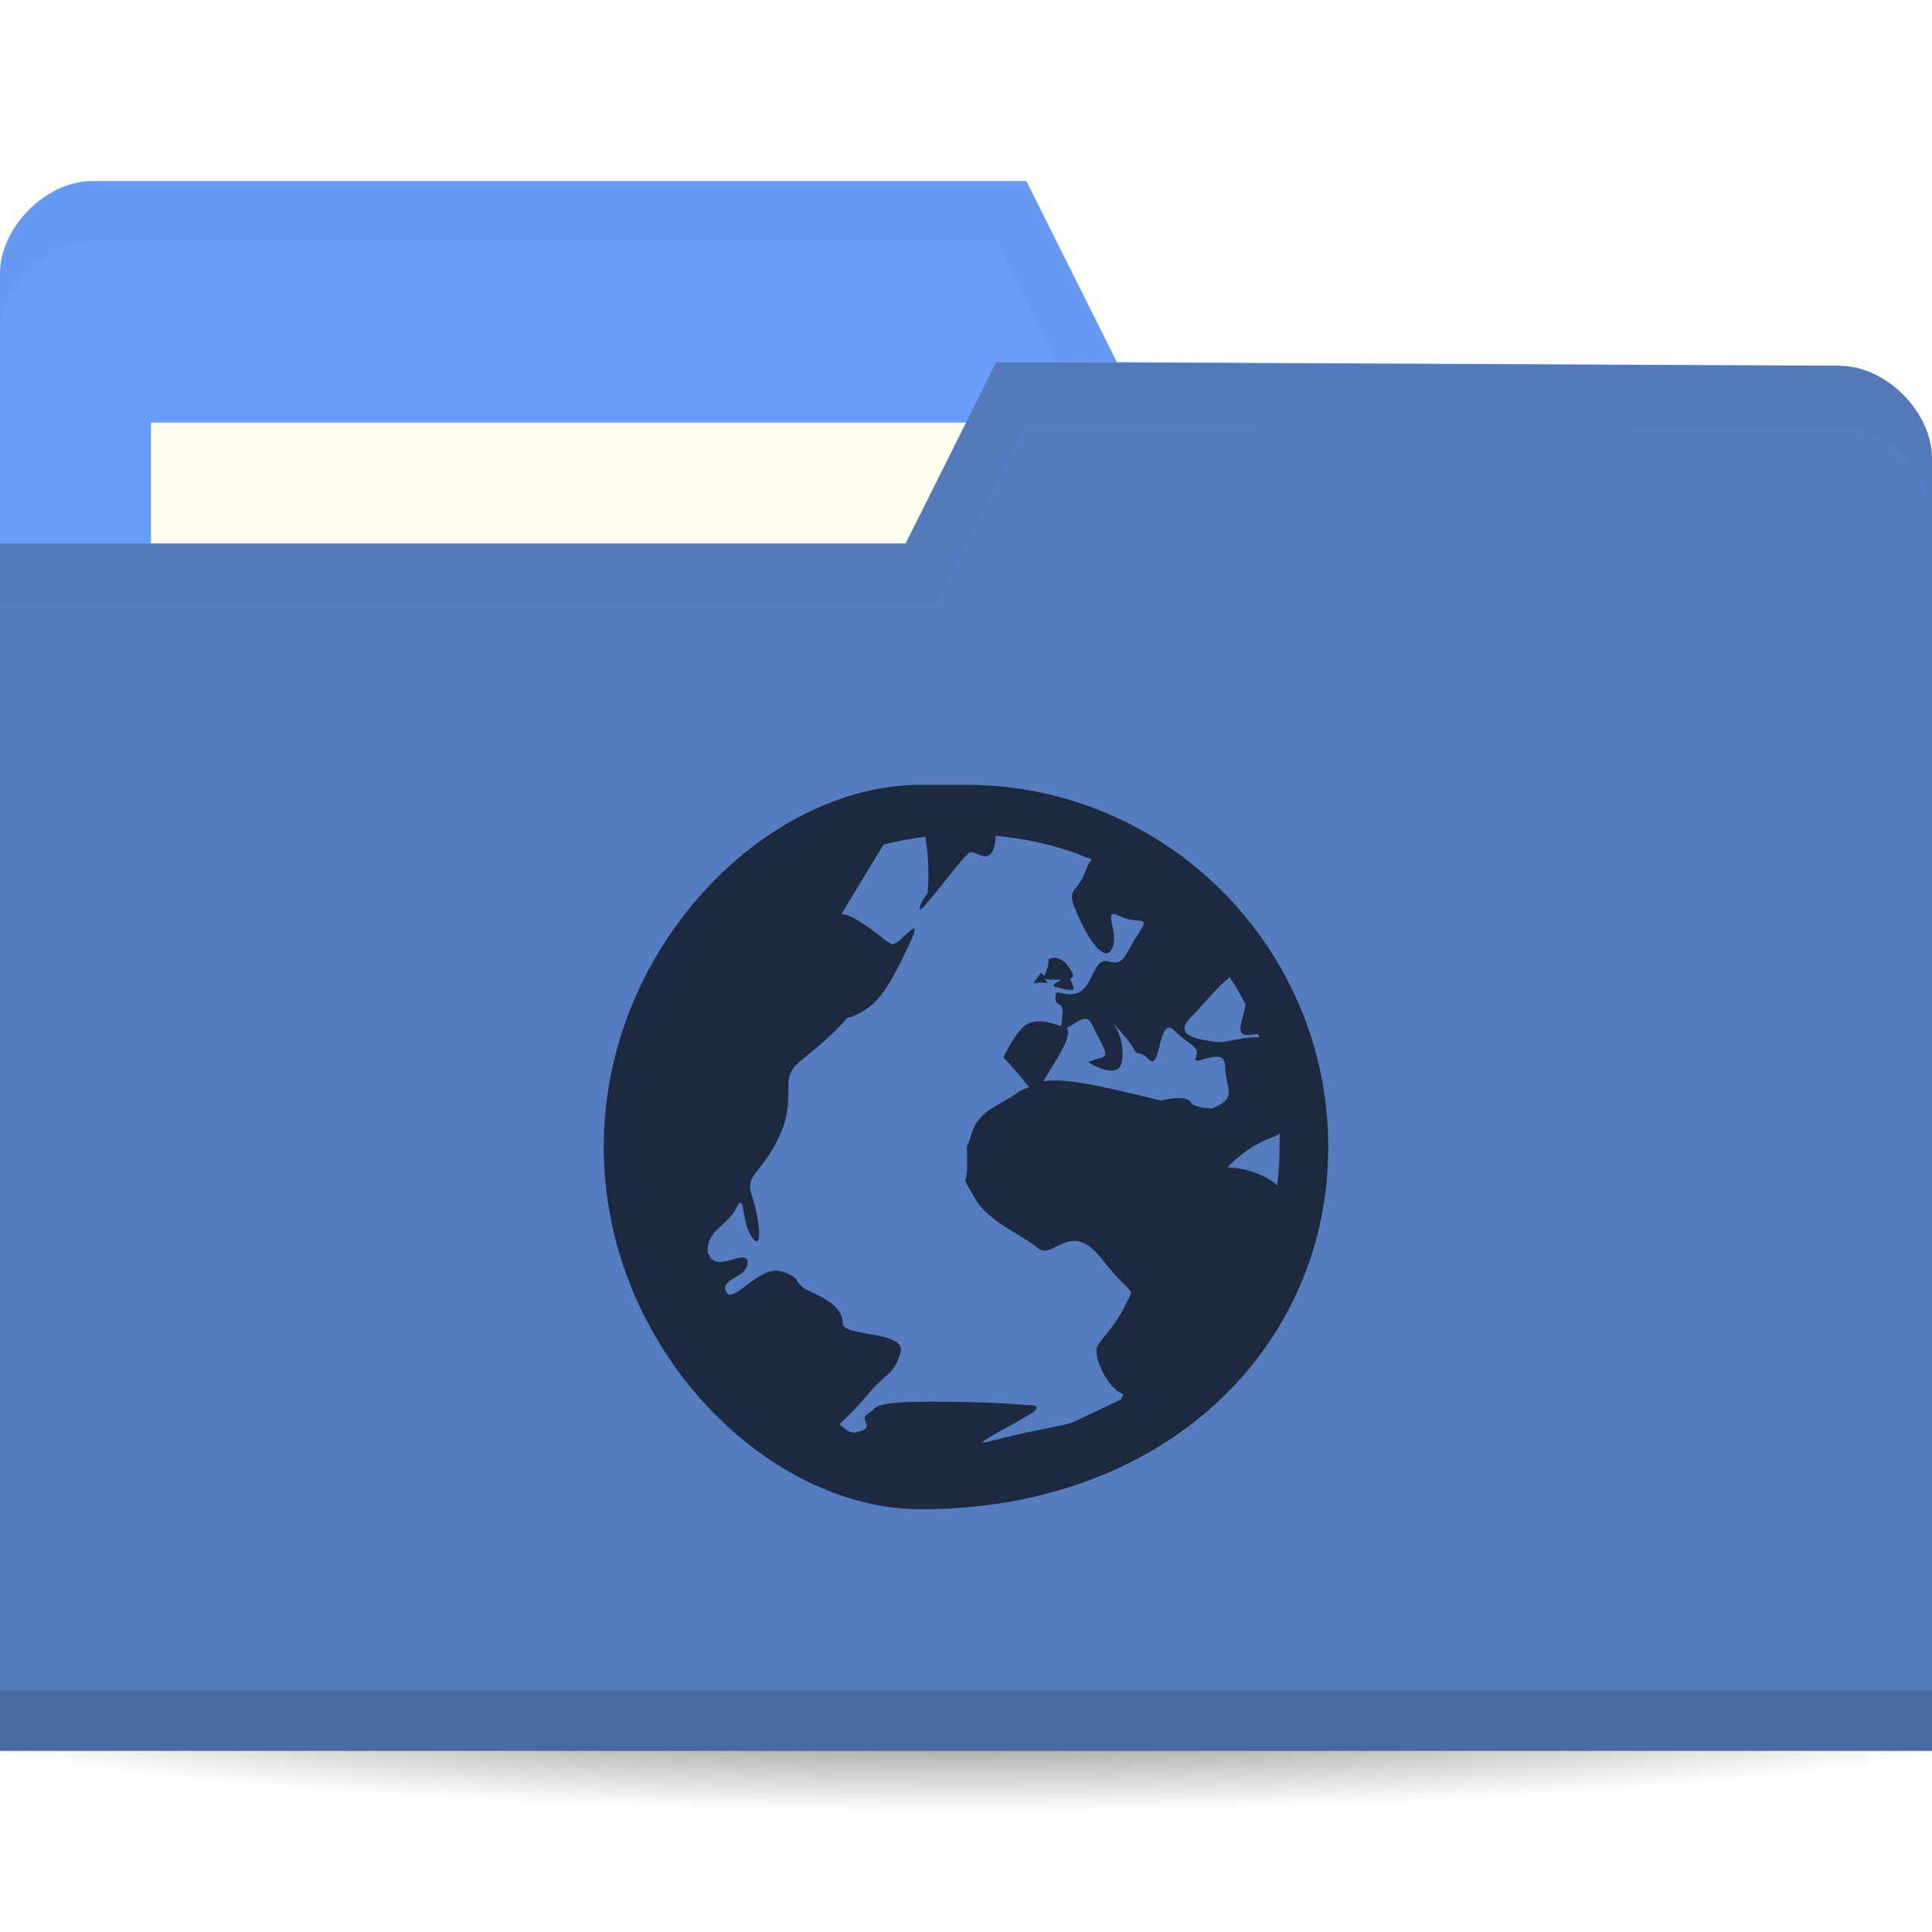
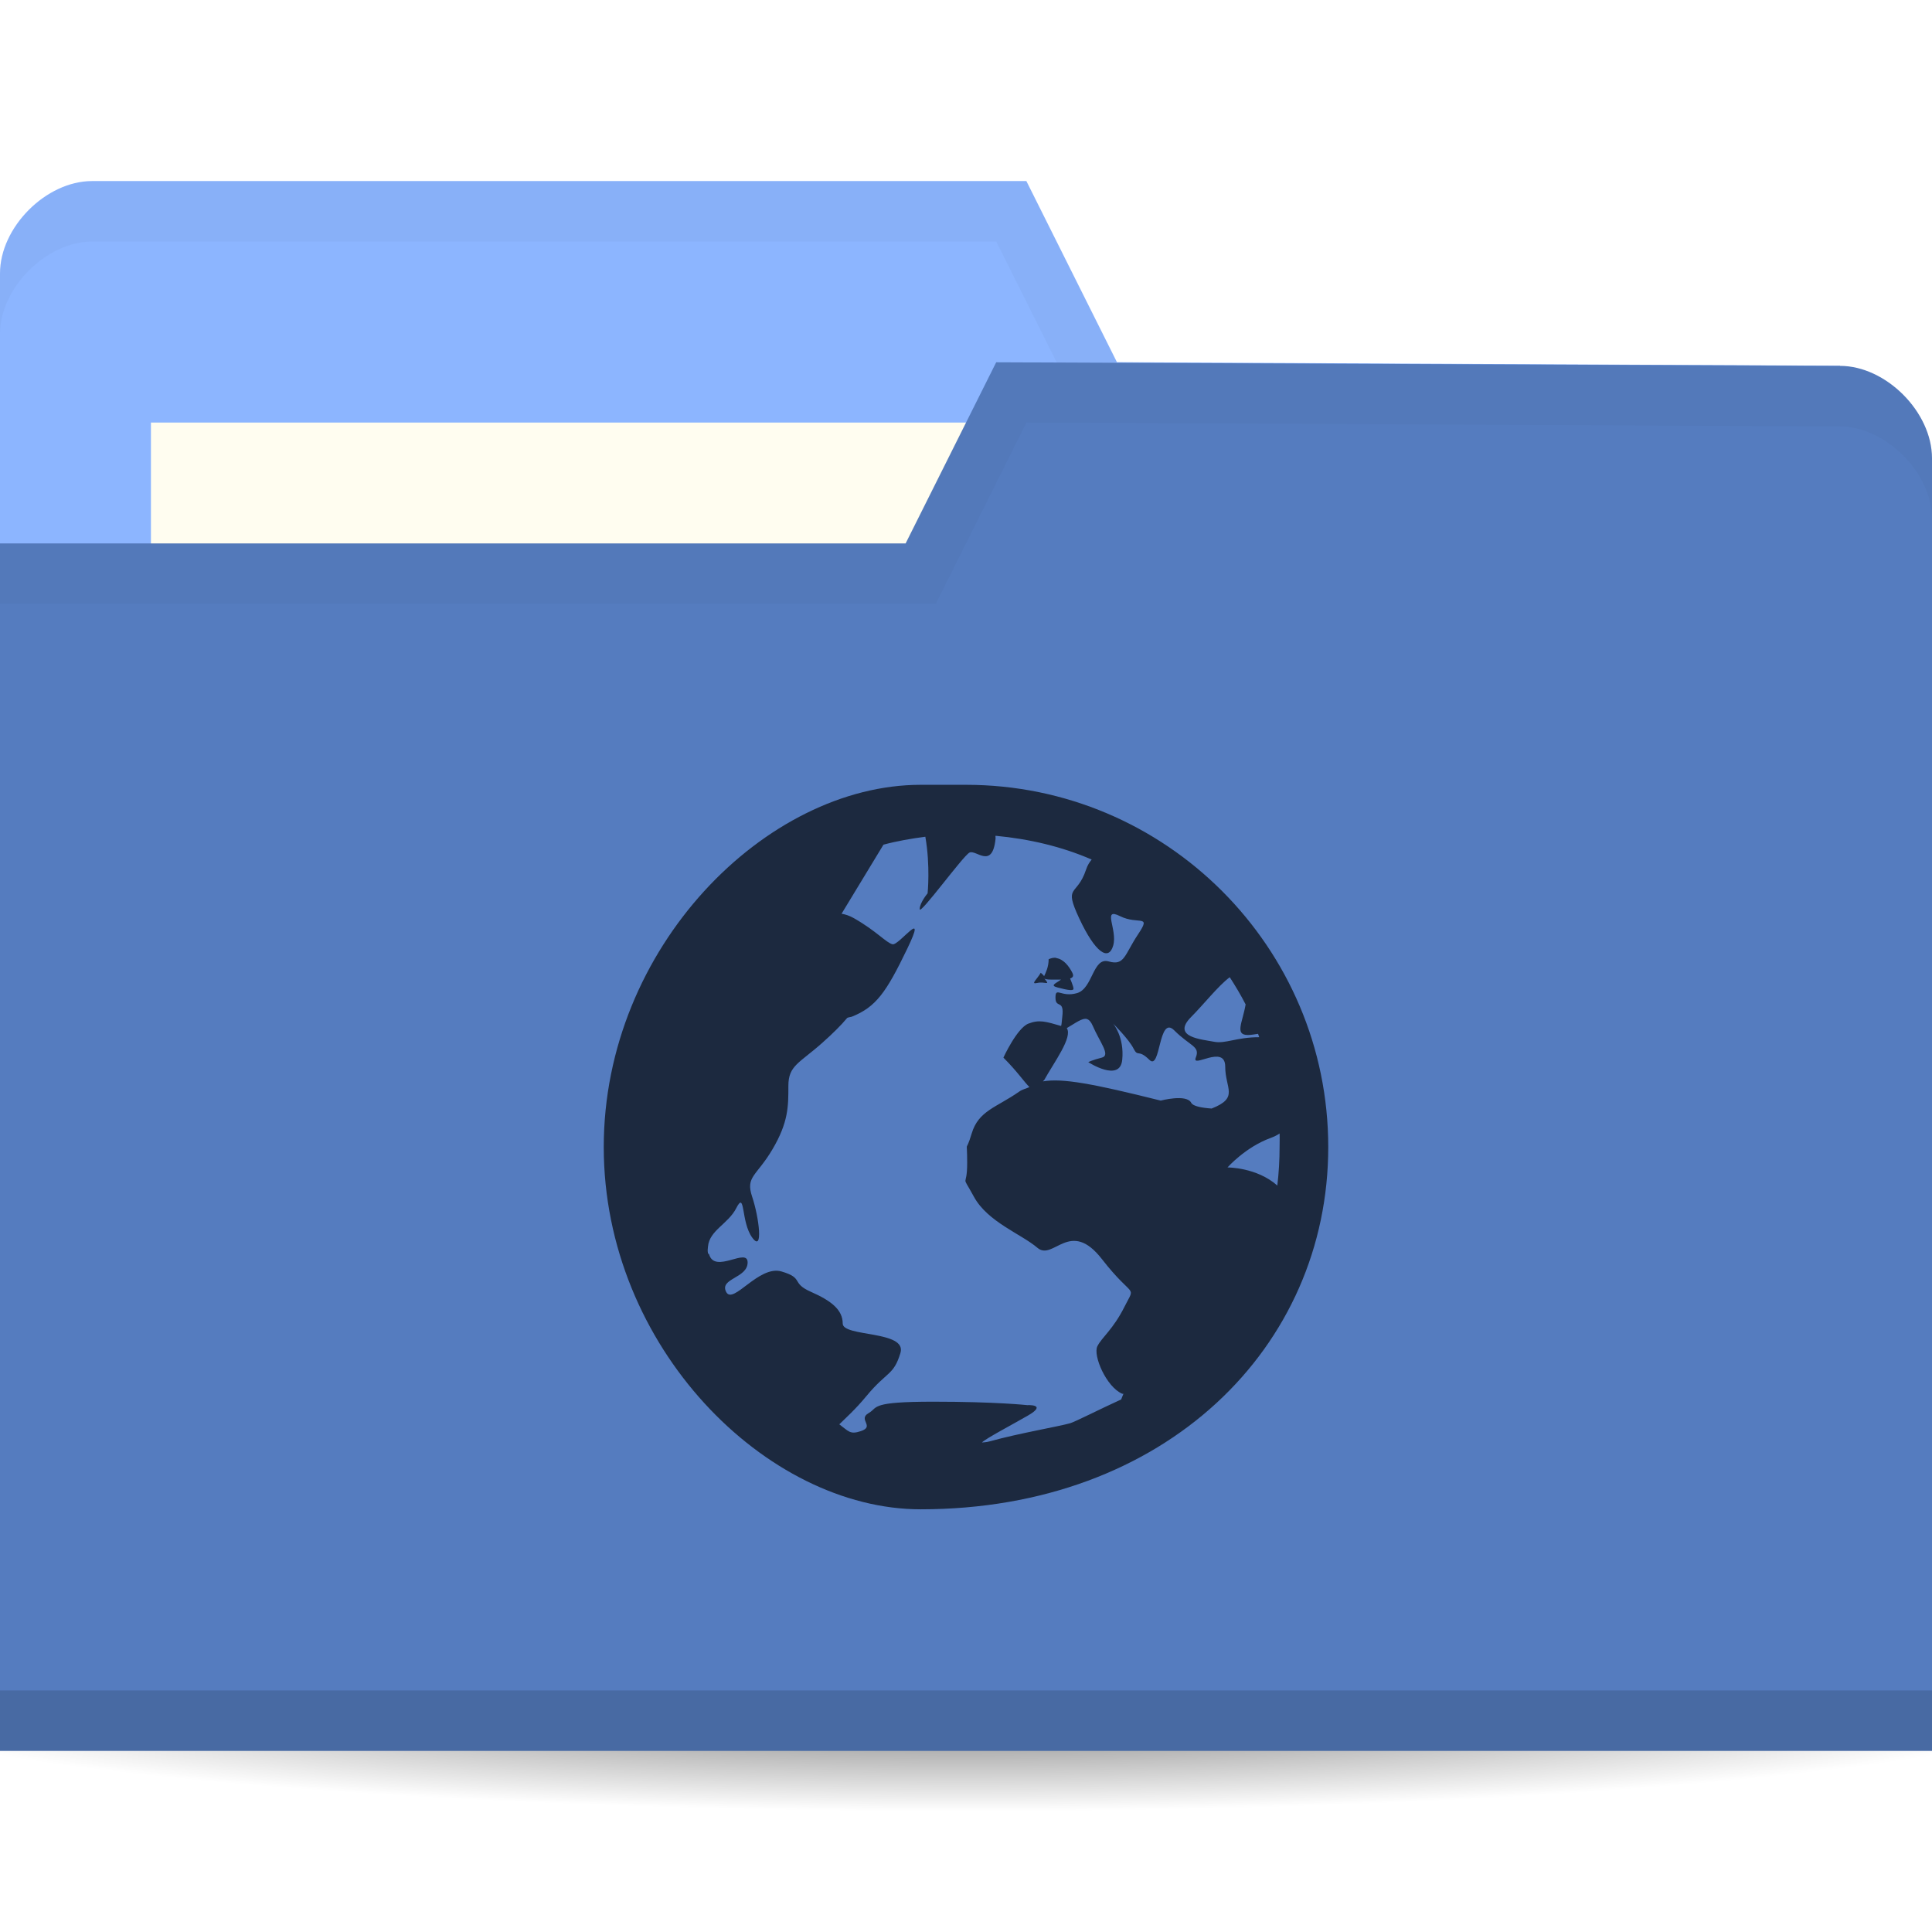
<svg xmlns="http://www.w3.org/2000/svg" viewBox="0 0 64 64">
  <defs>
    <radialGradient id="radialGradient3964" cx="32.5" cy="56.5" r="33.5" gradientTransform="matrix(1,0,0,0.1044776,0,50.59701)" gradientUnits="userSpaceOnUse">
      <stop style="stop-color:#000;stop-opacity:1" />
      <stop offset="1" style="stop-color:#000;stop-opacity:0" />
    </radialGradient>
  </defs>
  <g transform="translate(0,-988.3622)">
    <path d="m 66 56.5 a 33.5 3.5 0 1 1 -67 0 33.5 3.5 0 1 1 67 0 z" transform="matrix(1.134328,0,0,1.142857,-4.865672,979.7908)" style="fill:url(#radialGradient3964);opacity:0.6;fill-opacity:1;stroke:none" />
-     <path d="m 0 997.42 0 42.823 64 0 0 -21.412 -3.048 -18.353 l -23.952 -0.118 l -3 -6 -30.952 0 c -1.524 0 -3.048 1.529 -3.048 3.059 z" style="fill:#689df9;fill-opacity:1;stroke:none" />
+     <path d="m 0 997.42 0 42.823 64 0 0 -21.412 -3.048 -18.353 l -23.952 -0.118 l -3 -6 -30.952 0 c -1.524 0 -3.048 1.529 -3.048 3.059 z" style="fill:#8cb5ff;fill-opacity:1;stroke:none" />
    <rect width="31.571" height="11.882" x="5" y="1002.36" style="fill:#fffdf0;fill-opacity:1;stroke:none" />
    <path d="M 3.062,6 C 1.539,6 0,7.533 0,9.062 l 0,2 C 0,9.533 1.539,8 3.062,8 L 33,8 36,14 60.938,14.125 64,32.469 l 0,-2 L 60.938,12.125 37,12 34,6 z" transform="translate(0,988.3622)" style="fill:#000;opacity:0.03;fill-opacity:1;stroke:none" />
    <path d="m 64 1003.54 0 42.824 -64 0 0 -40 30 0 3 -6 27.952 0.118 c 1.524 0 3.048 1.529 3.048 3.059 z" style="fill:#557cbf;fill-opacity:1;stroke:none" />
    <path d="m 0 1044.36 0 2 64 0 0 -2 z" style="fill:#000;opacity:0.15;fill-opacity:1;stroke:none" />
    <path d="m 33 12 -3 6 -30 0 0 2 31 0 3 -6 26.938 0.125 c 1.524 0 3.063 1.533 3.063 3.063 l 0 -2 c 0 -1.529 -1.539 -3.063 -3.063 -3.063 z" transform="translate(0,988.3622)" style="fill:#000;opacity:0.03;fill-opacity:1;stroke:none" />
    <path d="m 30.5 1014.36 c -5.118 0 -10.5 5.382 -10.5 12 0 6.618 5.382 12 10.5 12 8.118 0 13.5 -5.382 13.5 -12 0 -6.618 -5.382 -12 -12 -12 z m 2.475 1.688 c 1.119 0.104 2.202 0.359 3.188 0.788 -0.076 0.095 -0.134 0.178 -0.187 0.337 -0.303 0.909 -0.755 0.476 -0.225 1.612 0.53 1.136 0.973 1.43 1.125 0.9 0.152 -0.53 -0.381 -1.278 0.225 -0.975 0.606 0.303 1.055 -0.082 0.6 0.601 -0.455 0.682 -0.445 1.051 -0.975 0.9 -0.53 -0.152 -0.52 0.899 -1.05 1.05 -0.53 0.152 -0.712 -0.229 -0.712 0.15 0 0.379 0.301 0.031 0.225 0.638 -0.023 0.186 -0.016 0.219 -0.038 0.3 -0.498 -0.143 -0.72 -0.221 -1.087 -0.077 -0.379 0.152 -0.825 1.125 -0.825 1.125 0.473 0.473 0.693 0.814 0.862 0.975 -0.106 0.053 -0.233 0.075 -0.337 0.15 -0.758 0.531 -1.348 0.63 -1.575 1.387 -0.227 0.758 -0.15 0.064 -0.15 0.975 0 0.909 -0.23 0.292 0.225 1.125 0.455 0.833 1.57 1.233 2.1 1.687 0.53 0.454 1.077 -0.989 2.138 0.375 1.061 1.363 1.129 0.817 0.75 1.575 -0.379 0.758 -0.748 1.01 -0.9 1.312 -0.152 0.303 0.295 1.348 0.825 1.575 0.011 0 0.026 0 0.038 0 -0.028 0.065 -0.047 0.123 -0.075 0.188 -0.687 0.312 -1.529 0.742 -1.688 0.787 -0.375 0.108 -1.698 0.332 -2.662 0.6 -0.121 0.034 -0.215 0.034 -0.263 0.039 0.12 -0.13 1.068 -0.626 1.537 -0.9 0.643 -0.376 -0.038 -0.338 -0.038 -0.338 0 0 -1.023 -0.114 -3.112 -0.114 -1.045 0 -1.497 0.047 -1.725 0.114 -0.114 0.034 -0.17 0.068 -0.225 0.112 -0.055 0.047 -0.094 0.096 -0.187 0.15 -0.375 0.214 0.22 0.439 -0.262 0.6 -0.362 0.12 -0.404 0 -0.712 -0.226 0.22 -0.219 0.524 -0.483 0.9 -0.938 0.682 -0.825 0.898 -0.675 1.125 -1.425 0.227 -0.75 -1.912 -0.525 -1.912 -0.975 0 -0.45 -0.368 -0.75 -1.05 -1.05 -0.682 -0.3 -0.217 -0.45 -0.975 -0.675 -0.758 -0.224 -1.61 1.125 -1.837 0.675 -0.227 -0.45 0.712 -0.45 0.712 -0.975 0 -0.512 -1.081 0.387 -1.275 -0.263 -0.005 -0.024 -0.034 -0.024 -0.038 -0.039 -0.019 -0.095 -0.007 -0.15 0 -0.224 0.048 -0.539 0.672 -0.75 0.938 -1.275 0.303 -0.599 0.146 0.45 0.525 0.975 0.379 0.525 0.227 -0.675 0 -1.35 -0.227 -0.675 0.145 -0.675 0.675 -1.575 0.53 -0.9 0.525 -1.425 0.525 -2.1 0 -0.675 0.367 -0.749 1.125 -1.425 0.347 -0.309 0.62 -0.579 0.825 -0.825 0.05 -0.024 0.1 -0.024 0.15 -0.039 0.804 -0.322 1.141 -0.804 1.837 -2.25 0.696 -1.446 -0.273 -0.096 -0.488 -0.15 -0.214 -0.053 -0.525 -0.434 -1.275 -0.862 -0.155 -0.088 -0.293 -0.13 -0.412 -0.149 l 1.388 -2.288 c 0.444 -0.12 0.922 -0.202 1.387 -0.263 0.17 0.97 0.075 1.875 0.075 1.875 0 0 -0.262 0.311 -0.262 0.525 0 0.214 1.436 -1.768 1.65 -1.875 0.214 -0.108 0.755 0.568 0.862 -0.45 0.006 -0.059 -0.007 -0.06 0 -0.112 z m 2.025 4.05 c -0.077 -0.024 -0.168 0 -0.262 0.039 0 0.265 -0.103 0.458 -0.15 0.562 -0.028 -0.048 -0.113 -0.112 -0.113 -0.112 -0.114 0.21 -0.359 0.394 -0.113 0.337 0.246 -0.055 0.433 0.096 0.263 -0.112 -0.033 -0.039 -0.017 -0.023 -0.038 -0.039 0.032 0.024 0.092 0.039 0.225 0.039 0.149 0 0.229 0 0.337 0 -0.183 0.135 -0.382 0.193 -0.113 0.263 0.36 0.095 0.525 0.114 0.525 0.039 0 -0.075 -0.112 -0.337 -0.112 -0.337 0.07 -0.029 0.136 -0.064 0.075 -0.188 -0.114 -0.226 -0.294 -0.452 -0.525 -0.487 z m 5.738 0.637 c 0.187 0.291 0.367 0.59 0.525 0.9 -0.104 0.605 -0.369 1.013 0.075 1.013 0.124 0 0.235 -0.027 0.337 -0.039 0.014 0.036 0.024 0.077 0.038 0.112 -0.758 0 -1.121 0.226 -1.5 0.15 -0.379 -0.077 -1.432 -0.144 -0.75 -0.825 0.399 -0.399 0.896 -1.032 1.275 -1.313 z m -4.725 1.388 c 0.07 0.023 0.131 0.095 0.187 0.224 0.227 0.531 0.603 0.974 0.3 1.05 -0.303 0.075 -0.45 0.15 -0.45 0.15 0 0 1.049 0.682 1.125 -0.075 0.076 -0.758 -0.3 -1.201 -0.3 -1.201 0 0 0.523 0.522 0.675 0.825 0.152 0.303 0.146 0 0.525 0.375 0.379 0.378 0.295 -1.506 0.825 -0.975 0.53 0.53 0.864 0.521 0.712 0.9 -0.152 0.379 0.975 -0.458 0.975 0.3 0 0.73 0.466 1.027 -0.45 1.388 -0.347 -0.024 -0.621 -0.082 -0.675 -0.188 -0.152 -0.303 -1.012 -0.075 -1.012 -0.075 -2.266 -0.566 -3.25 -0.746 -3.9 -0.637 0.012 -0.024 0.024 -0.024 0.038 -0.039 0.331 -0.597 0.955 -1.426 0.75 -1.725 0.289 -0.166 0.515 -0.349 0.675 -0.3 z m 6.375 3.787 c 0.007 0.152 0 0.296 0 0.45 0 0.427 -0.026 0.862 -0.075 1.275 -0.682 -0.606 -1.65 -0.6 -1.65 -0.6 0 0 0.592 -0.672 1.425 -0.975 0.104 -0.039 0.216 -0.089 0.3 -0.15 z" style="fill:#1c293f;opacity:1;fill-opacity:1;color:#000" />
  </g>
</svg>
